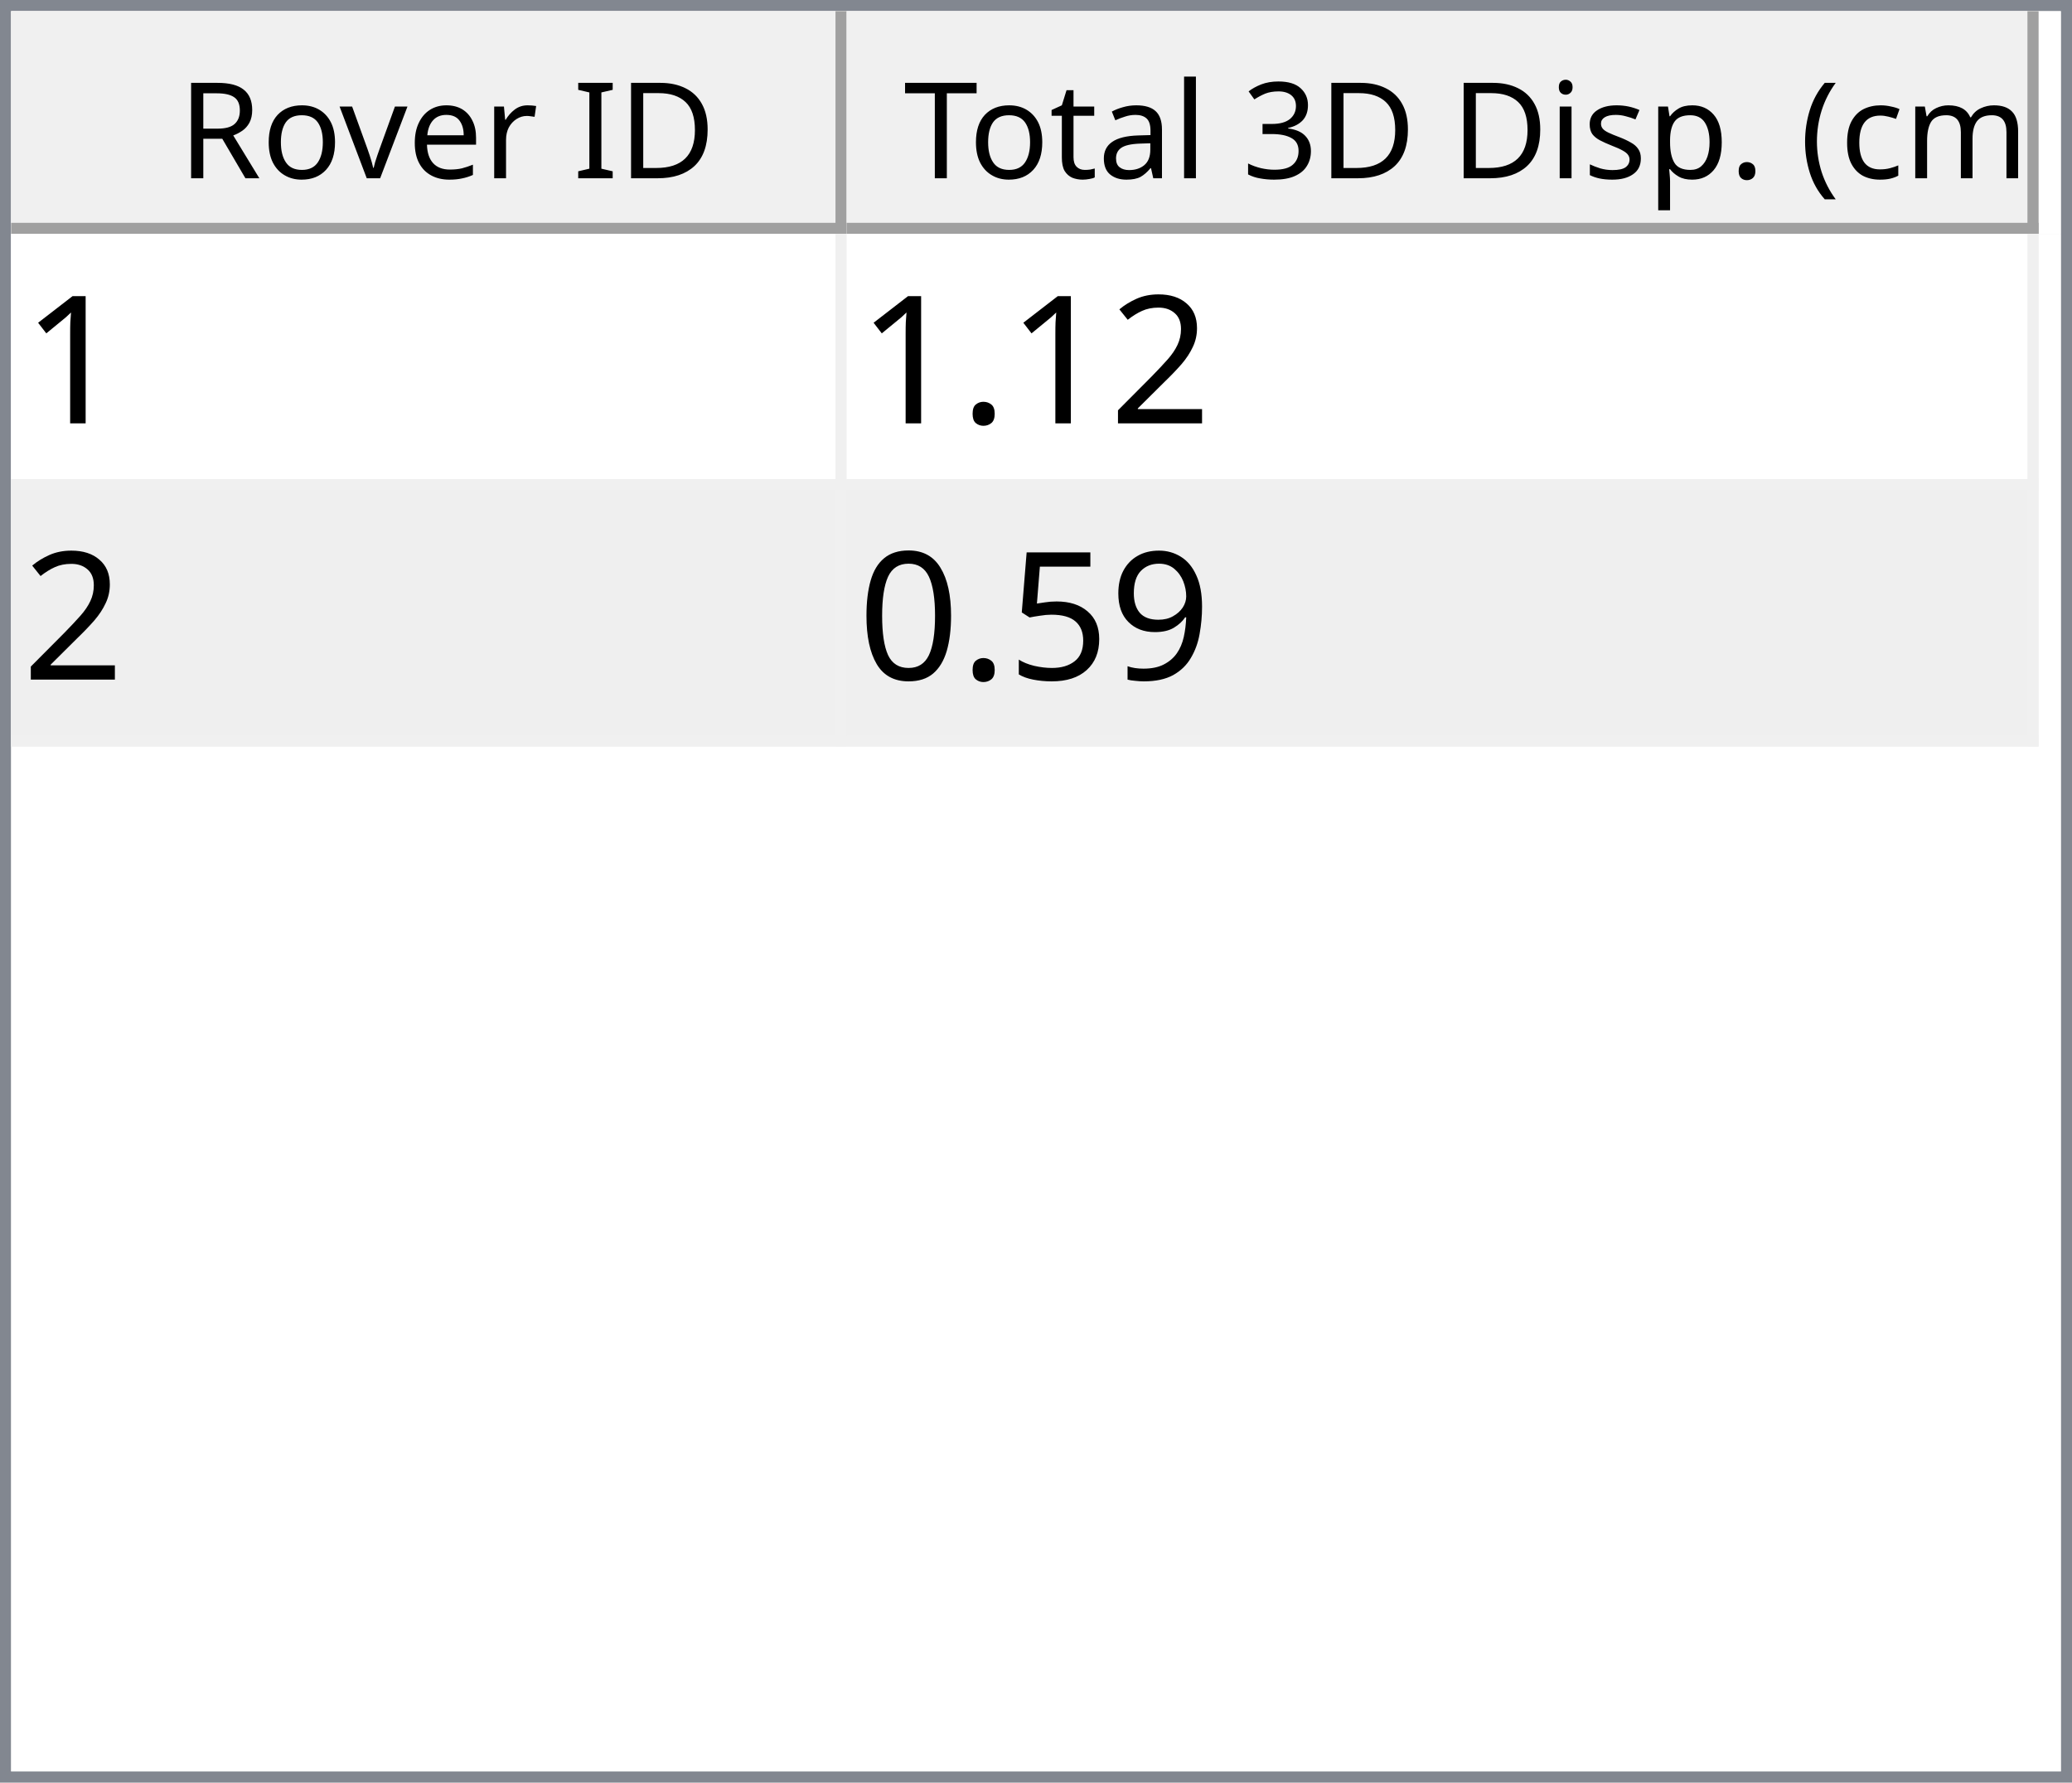
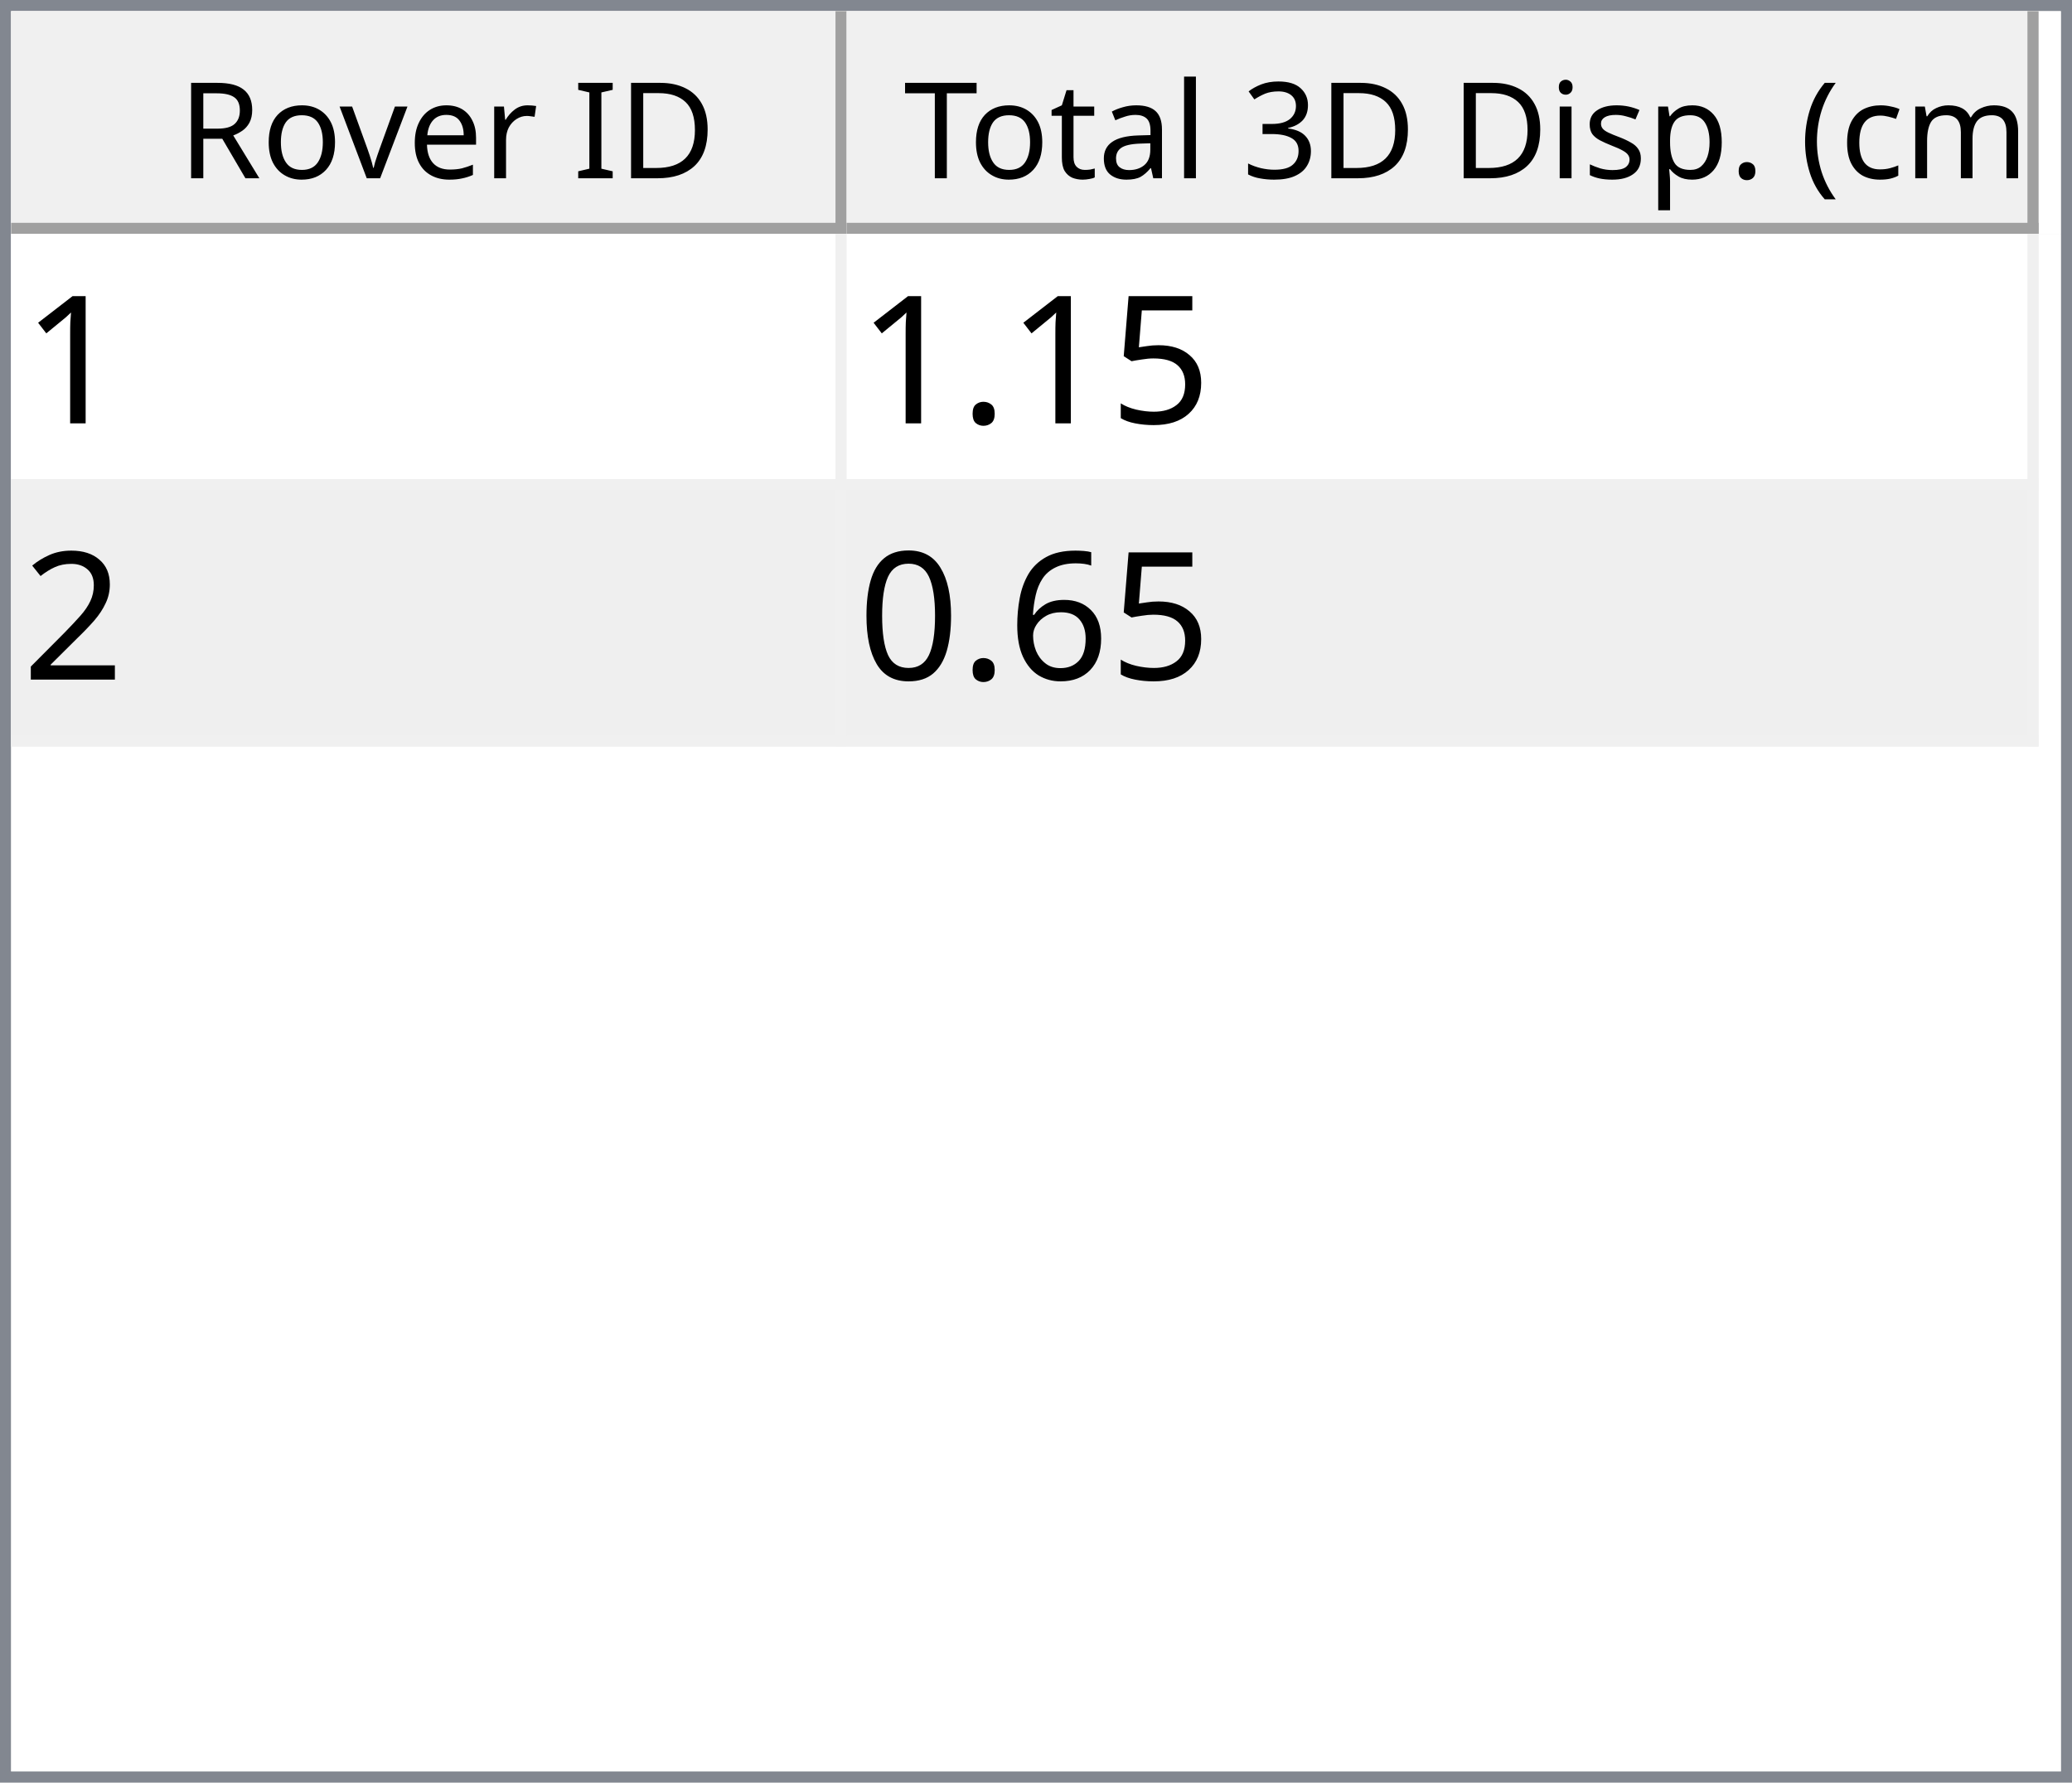
<svg xmlns="http://www.w3.org/2000/svg" style="fill-opacity:1; color-rendering:auto; color-interpolation:auto; text-rendering:auto; stroke:black; stroke-linecap:square; stroke-miterlimit:10; shape-rendering:auto; stroke-opacity:1; fill:black; stroke-dasharray:none; font-weight:normal; stroke-width:1; font-family:'Dialog'; font-style:normal; stroke-linejoin:miter; font-size:12px; stroke-dashoffset:0; image-rendering:auto;" width="186" height="160">
  <defs id="genericDefs" />
  <g>
    <defs id="defs1">
      <clipPath clipPathUnits="userSpaceOnUse" id="clipPath1">
        <path d="M0 0 L186 0 L186 160 L0 160 L0 0 Z" />
      </clipPath>
      <clipPath clipPathUnits="userSpaceOnUse" id="clipPath2">
        <path d="M0 0 L0 160 L186 160 L186 0 Z" />
      </clipPath>
      <clipPath clipPathUnits="userSpaceOnUse" id="clipPath3">
        <path d="M0 0 L0 20 L184 20 L184 0 Z" />
      </clipPath>
      <clipPath clipPathUnits="userSpaceOnUse" id="clipPath4">
        <path d="M0 0 L0 20 L75 20 L75 0 Z" />
      </clipPath>
      <clipPath clipPathUnits="userSpaceOnUse" id="clipPath5">
        <path d="M1 1 L1 19 L74 19 L74 1 Z" />
      </clipPath>
      <clipPath clipPathUnits="userSpaceOnUse" id="clipPath6">
        <path d="M0 0 L0 18 L73 18 L73 0 Z" />
      </clipPath>
      <clipPath clipPathUnits="userSpaceOnUse" id="clipPath7">
        <path d="M-0.5 -0.5 L-0.5 19.5 L74.5 19.5 L74.5 -0.5 Z" />
      </clipPath>
      <clipPath clipPathUnits="userSpaceOnUse" id="clipPath8">
        <path d="M0 0 L0 20 L107 20 L107 0 Z" />
      </clipPath>
      <clipPath clipPathUnits="userSpaceOnUse" id="clipPath9">
        <path d="M1 1 L1 19 L106 19 L106 1 Z" />
      </clipPath>
      <clipPath clipPathUnits="userSpaceOnUse" id="clipPath10">
        <path d="M0 0 L0 18 L105 18 L105 0 Z" />
      </clipPath>
      <clipPath clipPathUnits="userSpaceOnUse" id="clipPath11">
        <path d="M-0.5 -0.5 L-0.5 19.5 L106.5 19.5 L106.5 -0.5 Z" />
      </clipPath>
      <clipPath clipPathUnits="userSpaceOnUse" id="clipPath12">
        <path d="M0 0 L0 138 L184 138 L184 0 Z" />
      </clipPath>
      <clipPath clipPathUnits="userSpaceOnUse" id="clipPath13">
        <path d="M0 0 L0 46 L182 46 L182 0 Z" />
      </clipPath>
      <clipPath clipPathUnits="userSpaceOnUse" id="clipPath14">
        <path d="M-0.5 -0.5 L-0.5 45.5 L181.5 45.5 L181.5 -0.5 Z" />
      </clipPath>
      <clipPath clipPathUnits="userSpaceOnUse" id="clipPath15">
        <path d="M0 0 L0 22 L74 22 L74 0 Z" />
      </clipPath>
      <clipPath clipPathUnits="userSpaceOnUse" id="clipPath16">
        <path d="M0 0 L0 22 L106 22 L106 0 Z" />
      </clipPath>
      <font horiz-adv-x="64.551" id="font1">
        <font-face ascent="107.91" descent="25.098" units-per-em="100" style="font-style:normal; font-family:Segoe UI; font-weight:normal;" />
        <missing-glyph horiz-adv-x="64.551" d="M8.109 0 L8.109 68.266 L56.453 68.266 L56.453 0 L8.109 0 ZM15.328 7.234 L49.219 7.234 L49.219 61.031 L15.328 61.031 L15.328 7.234 Z" />
        <glyph unicode="D" horiz-adv-x="70.117" d="M9.188 0 L9.188 70.016 L28.516 70.016 Q65.531 70.016 65.531 35.891 Q65.531 19.672 55.25 9.836 Q44.969 0 27.734 0 L9.188 0 ZM17.391 62.594 L17.391 7.422 L27.828 7.422 Q41.609 7.422 49.273 14.797 Q56.938 22.172 56.938 35.688 Q56.938 62.594 28.328 62.594 L17.391 62.594 Z" />
        <glyph unicode="I" horiz-adv-x="26.611" d="M17.391 0 L9.188 0 L9.188 70.016 L17.391 70.016 L17.391 0 Z" />
        <glyph unicode=" " horiz-adv-x="27.393" d="" />
        <glyph unicode="r" horiz-adv-x="34.766" d="M34.188 41.891 Q32.078 43.5 28.125 43.5 Q23 43.5 19.555 38.672 Q16.109 33.844 16.109 25.484 L16.109 0 L8.109 0 L8.109 50 L16.109 50 L16.109 39.703 L16.312 39.703 Q18.016 44.969 21.531 47.922 Q25.047 50.875 29.391 50.875 Q32.516 50.875 34.188 50.203 L34.188 41.891 Z" />
        <glyph unicode="e" horiz-adv-x="52.295" d="M48.297 23 L12.984 23 Q13.188 14.656 17.484 10.109 Q21.781 5.562 29.297 5.562 Q37.75 5.562 44.828 11.141 L44.828 3.609 Q38.234 -1.172 27.391 -1.172 Q16.797 -1.172 10.742 5.641 Q4.688 12.453 4.688 24.812 Q4.688 36.469 11.305 43.82 Q17.922 51.172 27.734 51.172 Q37.547 51.172 42.922 44.828 Q48.297 38.484 48.297 27.203 L48.297 23 ZM40.094 29.781 Q40.047 36.719 36.75 40.578 Q33.453 44.438 27.594 44.438 Q21.922 44.438 17.969 40.383 Q14.016 36.328 13.094 29.781 L40.094 29.781 Z" />
        <glyph unicode="v" horiz-adv-x="47.9" d="M47.406 50 L27.484 0 L19.625 0 L0.688 50 L9.469 50 L22.172 13.672 Q23.578 9.672 23.922 6.688 L24.125 6.688 Q24.609 10.453 25.688 13.484 L38.969 50 L47.406 50 Z" />
        <glyph unicode="o" horiz-adv-x="58.594" d="M29 -1.172 Q17.922 -1.172 11.305 5.836 Q4.688 12.844 4.688 24.422 Q4.688 37.016 11.57 44.094 Q18.453 51.172 30.172 51.172 Q41.359 51.172 47.633 44.289 Q53.906 37.406 53.906 25.203 Q53.906 13.234 47.141 6.031 Q40.375 -1.172 29 -1.172 ZM29.594 44.438 Q21.875 44.438 17.383 39.188 Q12.891 33.938 12.891 24.703 Q12.891 15.828 17.43 10.695 Q21.969 5.562 29.594 5.562 Q37.359 5.562 41.531 10.594 Q45.703 15.625 45.703 24.906 Q45.703 34.281 41.531 39.359 Q37.359 44.438 29.594 44.438 Z" />
        <glyph unicode="R" horiz-adv-x="59.814" d="M59.375 0 L49.609 0 L37.891 19.625 Q36.281 22.359 34.766 24.289 Q33.25 26.219 31.664 27.438 Q30.078 28.656 28.25 29.219 Q26.422 29.781 24.125 29.781 L17.391 29.781 L17.391 0 L9.188 0 L9.188 70.016 L30.078 70.016 Q34.672 70.016 38.555 68.867 Q42.438 67.719 45.289 65.375 Q48.141 63.031 49.758 59.547 Q51.375 56.062 51.375 51.375 Q51.375 47.703 50.273 44.656 Q49.172 41.609 47.148 39.211 Q45.125 36.812 42.266 35.133 Q39.406 33.453 35.844 32.516 L35.844 32.328 Q37.594 31.547 38.891 30.547 Q40.188 29.547 41.359 28.18 Q42.531 26.812 43.68 25.078 Q44.828 23.344 46.234 21.047 L59.375 0 ZM17.391 62.594 L17.391 37.203 L28.516 37.203 Q31.594 37.203 34.203 38.133 Q36.812 39.062 38.719 40.797 Q40.625 42.531 41.703 45.047 Q42.781 47.562 42.781 50.688 Q42.781 56.297 39.141 59.445 Q35.5 62.594 28.609 62.594 L17.391 62.594 Z" />
        <glyph unicode=")" horiz-adv-x="30.176" d="M8.297 -15.922 L1.172 -15.922 Q16.406 2.344 16.406 26.812 Q16.406 51.469 1.078 70.016 L8.297 70.016 Q23.531 52.156 23.531 26.703 Q23.531 1.375 8.297 -15.922 Z" />
        <glyph unicode="m" horiz-adv-x="86.133" d="M79.109 0 L71.094 0 L71.094 28.719 Q71.094 37.016 68.531 40.727 Q65.969 44.438 59.906 44.438 Q54.781 44.438 51.195 39.75 Q47.609 35.062 47.609 28.516 L47.609 0 L39.594 0 L39.594 29.688 Q39.594 44.438 28.219 44.438 Q22.953 44.438 19.531 40.016 Q16.109 35.594 16.109 28.516 L16.109 0 L8.109 0 L8.109 50 L16.109 50 L16.109 42.094 L16.312 42.094 Q21.625 51.172 31.844 51.172 Q36.969 51.172 40.773 48.312 Q44.578 45.453 46 40.828 Q51.562 51.172 62.594 51.172 Q79.109 51.172 79.109 30.812 L79.109 0 Z" />
        <glyph unicode="c" horiz-adv-x="46.191" d="M42.188 2.297 Q36.422 -1.172 28.516 -1.172 Q17.828 -1.172 11.258 5.789 Q4.688 12.75 4.688 23.828 Q4.688 36.188 11.766 43.68 Q18.844 51.172 30.672 51.172 Q37.25 51.172 42.281 48.734 L42.281 40.531 Q36.719 44.438 30.375 44.438 Q22.703 44.438 17.797 38.945 Q12.891 33.453 12.891 24.516 Q12.891 15.719 17.508 10.641 Q22.125 5.562 29.891 5.562 Q36.422 5.562 42.188 9.906 L42.188 2.297 Z" />
        <glyph unicode="(" horiz-adv-x="30.176" d="M29.109 -15.922 L21.969 -15.922 Q6.844 1.375 6.844 26.703 Q6.844 52.156 21.969 70.016 L29.203 70.016 Q13.875 51.469 13.875 26.812 Q13.875 2.344 29.109 -15.922 Z" />
        <glyph unicode="." horiz-adv-x="21.68" d="M10.891 -1.078 Q8.641 -1.078 7.055 0.539 Q5.469 2.156 5.469 4.391 Q5.469 6.641 7.055 8.273 Q8.641 9.906 10.891 9.906 Q13.188 9.906 14.797 8.273 Q16.406 6.641 16.406 4.391 Q16.406 2.156 14.797 0.539 Q13.188 -1.078 10.891 -1.078 Z" />
        <glyph unicode="p" horiz-adv-x="58.789" d="M16.312 7.234 L16.109 7.234 L16.109 -23 L8.109 -23 L8.109 50 L16.109 50 L16.109 41.219 L16.312 41.219 Q22.219 51.172 33.594 51.172 Q43.266 51.172 48.688 44.461 Q54.109 37.75 54.109 26.469 Q54.109 13.922 48 6.375 Q41.891 -1.172 31.297 -1.172 Q21.578 -1.172 16.312 7.234 ZM16.109 27.391 L16.109 20.406 Q16.109 14.203 20.141 9.883 Q24.172 5.562 30.375 5.562 Q37.641 5.562 41.773 11.133 Q45.906 16.703 45.906 26.609 Q45.906 34.969 42.047 39.703 Q38.188 44.438 31.594 44.438 Q24.609 44.438 20.359 39.578 Q16.109 34.719 16.109 27.391 Z" />
        <glyph unicode="s" horiz-adv-x="42.432" d="M5.078 1.812 L5.078 10.406 Q11.625 5.562 19.484 5.562 Q30.031 5.562 30.031 12.594 Q30.031 14.594 29.125 15.992 Q28.219 17.391 26.68 18.461 Q25.141 19.531 23.07 20.383 Q21 21.234 18.609 22.172 Q15.281 23.484 12.766 24.828 Q10.25 26.172 8.57 27.859 Q6.891 29.547 6.031 31.695 Q5.172 33.844 5.172 36.719 Q5.172 40.234 6.789 42.945 Q8.406 45.656 11.086 47.484 Q13.766 49.312 17.211 50.242 Q20.656 51.172 24.312 51.172 Q30.812 51.172 35.938 48.922 L35.938 40.828 Q30.422 44.438 23.25 44.438 Q21 44.438 19.195 43.922 Q17.391 43.406 16.094 42.477 Q14.797 41.547 14.086 40.258 Q13.375 38.969 13.375 37.406 Q13.375 35.453 14.086 34.133 Q14.797 32.812 16.164 31.789 Q17.531 30.766 19.484 29.938 Q21.438 29.109 23.922 28.125 Q27.25 26.859 29.883 25.516 Q32.516 24.172 34.375 22.484 Q36.234 20.797 37.234 18.602 Q38.234 16.406 38.234 13.375 Q38.234 9.672 36.602 6.938 Q34.969 4.203 32.234 2.398 Q29.5 0.594 25.93 -0.289 Q22.359 -1.172 18.453 -1.172 Q10.75 -1.172 5.078 1.812 Z" />
        <glyph unicode="i" horiz-adv-x="24.219" d="M12.203 62.703 Q10.062 62.703 8.547 64.164 Q7.031 65.625 7.031 67.875 Q7.031 70.125 8.547 71.609 Q10.062 73.094 12.203 73.094 Q14.406 73.094 15.945 71.609 Q17.484 70.125 17.484 67.875 Q17.484 65.719 15.945 64.211 Q14.406 62.703 12.203 62.703 ZM16.109 0 L8.109 0 L8.109 50 L16.109 50 L16.109 0 Z" />
        <glyph unicode="3" horiz-adv-x="53.906" d="M46.531 19.828 Q46.531 15.094 44.75 11.211 Q42.969 7.328 39.719 4.57 Q36.469 1.812 31.93 0.297 Q27.391 -1.219 21.922 -1.219 Q11.922 -1.219 6 2.594 L6 11.188 Q13.094 5.609 22.219 5.609 Q25.875 5.609 28.828 6.539 Q31.781 7.469 33.906 9.227 Q36.031 10.984 37.18 13.477 Q38.328 15.969 38.328 19.094 Q38.328 32.812 18.797 32.812 L12.984 32.812 L12.984 39.594 L18.5 39.594 Q35.797 39.594 35.797 52.484 Q35.797 64.406 22.609 64.406 Q15.188 64.406 8.688 59.422 L8.688 67.188 Q15.375 71.188 24.609 71.188 Q29 71.188 32.57 69.969 Q36.141 68.75 38.68 66.555 Q41.219 64.359 42.609 61.281 Q44 58.203 44 54.5 Q44 40.672 30.031 36.719 L30.031 36.531 Q33.594 36.141 36.625 34.797 Q39.656 33.453 41.852 31.305 Q44.047 29.156 45.289 26.25 Q46.531 23.344 46.531 19.828 Z" />
        <glyph unicode="l" horiz-adv-x="24.219" d="M16.109 0 L8.109 0 L8.109 74.031 L16.109 74.031 L16.109 0 Z" />
        <glyph unicode="a" horiz-adv-x="50.879" d="M43.891 0 L35.891 0 L35.891 7.812 L35.688 7.812 Q30.469 -1.172 20.312 -1.172 Q12.844 -1.172 8.617 2.781 Q4.391 6.734 4.391 13.281 Q4.391 27.297 20.906 29.594 L35.891 31.688 Q35.891 44.438 25.594 44.438 Q16.547 44.438 9.281 38.281 L9.281 46.484 Q16.656 51.172 26.266 51.172 Q43.891 51.172 43.891 32.516 L43.891 0 ZM35.891 25.297 L23.828 23.641 Q18.266 22.859 15.43 20.875 Q12.594 18.891 12.594 13.875 Q12.594 10.203 15.211 7.883 Q17.828 5.562 22.172 5.562 Q28.125 5.562 32.008 9.742 Q35.891 13.922 35.891 20.312 L35.891 25.297 Z" />
        <glyph unicode="t" horiz-adv-x="33.887" d="M31.297 0.484 Q28.469 -1.078 23.828 -1.078 Q10.688 -1.078 10.688 13.578 L10.688 43.172 L2.094 43.172 L2.094 50 L10.688 50 L10.688 62.203 L18.703 64.797 L18.703 50 L31.297 50 L31.297 43.172 L18.703 43.172 L18.703 14.984 Q18.703 9.969 20.414 7.82 Q22.125 5.672 26.078 5.672 Q29.109 5.672 31.297 7.328 L31.297 0.484 Z" />
        <glyph unicode="T" horiz-adv-x="52.393" d="M50.594 62.594 L30.375 62.594 L30.375 0 L22.172 0 L22.172 62.594 L2 62.594 L2 70.016 L50.594 70.016 L50.594 62.594 Z" />
      </font>
      <font horiz-adv-x="75.0" id="font2">
        <font-face ascent="100.537" descent="21.973" units-per-em="100" style="font-style:normal; font-family:sans-serif; font-weight:normal;" />
        <missing-glyph horiz-adv-x="75.0" d="M12.5 0 L12.5 62.5 L62.5 62.5 L62.5 0 L12.5 0 ZM14.062 1.562 L60.938 1.562 L60.938 60.938 L14.062 60.938 L14.062 1.562 Z" />
        <glyph unicode="1" horiz-adv-x="55.615" d="M37.25 0 L28.469 0 L28.469 56 Q25.297 52.984 20.141 49.953 Q14.984 46.922 10.891 45.406 L10.891 53.906 Q18.266 57.375 23.781 62.305 Q29.297 67.234 31.594 71.875 L37.25 71.875 L37.25 0 Z" />
+         <glyph unicode="5" horiz-adv-x="55.615" d="M4.156 18.75 L13.375 19.531 Q14.406 12.797 18.141 9.398 Q21.875 6 27.156 6 Q33.5 6 37.891 10.789 Q42.281 15.578 42.281 23.484 Q42.281 31 38.062 35.352 Q33.844 39.703 27 39.703 Q22.75 39.703 19.336 37.773 Q15.922 35.844 13.969 32.766 L5.719 33.844 L12.641 70.609 L48.25 70.609 L48.25 62.203 L19.672 62.203 L15.828 42.969 Q22.266 47.469 29.344 47.469 Q38.719 47.469 45.164 40.969 Q51.609 34.469 51.609 24.266 Q51.609 14.547 45.953 7.469 Q39.062 -1.219 27.156 -1.219 Q17.391 -1.219 11.211 4.25 Q5.031 9.719 4.156 18.75 Z" />
+         <glyph unicode="." horiz-adv-x="27.783" d="M9.078 0 L9.078 10.016 L19.094 10.016 L19.094 0 L9.078 0 Z" />
        <glyph unicode="2" horiz-adv-x="55.615" d="M50.344 8.453 L50.344 0 L3.031 0 Q2.938 3.172 4.047 6.109 Q5.859 10.938 9.836 15.625 Q13.812 20.312 21.344 26.469 Q33.016 36.031 37.117 41.625 Q41.219 47.219 41.219 52.203 Q41.219 57.422 37.477 61.008 Q33.734 64.594 27.734 64.594 Q21.391 64.594 17.578 60.789 Q13.766 56.984 13.719 50.25 L4.688 51.172 Q5.609 61.281 11.664 66.578 Q17.719 71.875 27.938 71.875 Q38.234 71.875 44.242 66.164 Q50.25 60.453 50.25 52 Q50.25 47.703 48.492 43.555 Q46.734 39.406 42.656 34.812 Q38.578 30.219 29.109 22.219 Q21.188 15.578 18.945 13.211 Q16.703 10.844 15.234 8.453 L50.344 8.453 Z" />
-         <glyph unicode="." horiz-adv-x="27.783" d="M9.078 0 L9.078 10.016 L19.094 10.016 L19.094 0 L9.078 0 Z" />
-         <glyph unicode="9" horiz-adv-x="55.615" d="M5.469 16.547 L13.922 17.328 Q14.984 11.375 18.016 8.688 Q21.047 6 25.781 6 Q29.828 6 32.883 7.859 Q35.938 9.719 37.891 12.82 Q39.844 15.922 41.164 21.195 Q42.484 26.469 42.484 31.938 Q42.484 32.516 42.438 33.688 Q39.797 29.5 35.234 26.883 Q30.672 24.266 25.344 24.266 Q16.453 24.266 10.305 30.711 Q4.156 37.156 4.156 47.703 Q4.156 58.594 10.578 65.234 Q17 71.875 26.656 71.875 Q33.641 71.875 39.43 68.117 Q45.219 64.359 48.219 57.398 Q51.219 50.438 51.219 37.25 Q51.219 23.531 48.242 15.406 Q45.266 7.281 39.383 3.031 Q33.5 -1.219 25.594 -1.219 Q17.188 -1.219 11.867 3.445 Q6.547 8.109 5.469 16.547 ZM41.453 48.141 Q41.453 55.719 37.43 60.156 Q33.406 64.594 27.734 64.594 Q21.875 64.594 17.531 59.812 Q13.188 55.031 13.188 47.406 Q13.188 40.578 17.312 36.305 Q21.438 32.031 27.484 32.031 Q33.594 32.031 37.523 36.305 Q41.453 40.578 41.453 48.141 Z" />
-         <glyph unicode="5" horiz-adv-x="55.615" d="M4.156 18.75 L13.375 19.531 Q14.406 12.797 18.141 9.398 Q21.875 6 27.156 6 Q33.5 6 37.891 10.789 Q42.281 15.578 42.281 23.484 Q42.281 31 38.062 35.352 Q33.844 39.703 27 39.703 Q22.75 39.703 19.336 37.773 Q15.922 35.844 13.969 32.766 L5.719 33.844 L12.641 70.609 L48.25 70.609 L48.25 62.203 L19.672 62.203 L15.828 42.969 Q22.266 47.469 29.344 47.469 Q38.719 47.469 45.164 40.969 Q51.609 34.469 51.609 24.266 Q51.609 14.547 45.953 7.469 Q39.062 -1.219 27.156 -1.219 Q17.391 -1.219 11.211 4.25 Q5.031 9.719 4.156 18.75 Z" />
+         <glyph unicode="6" horiz-adv-x="55.615" d="M49.75 54.047 L41.016 53.375 Q39.844 58.547 37.703 60.891 Q34.125 64.656 28.906 64.656 Q24.703 64.656 21.531 62.312 Q17.391 59.281 14.992 53.469 Q12.594 47.656 12.5 36.922 Q15.672 41.75 20.266 44.094 Q24.859 46.438 29.891 46.438 Q38.672 46.438 44.852 39.969 Q51.031 33.5 51.031 23.25 Q51.031 16.5 48.125 10.719 Q45.219 4.938 40.141 1.859 Q35.062 -1.219 28.609 -1.219 Q17.625 -1.219 10.695 6.859 Q3.766 14.938 3.766 33.5 Q3.766 54.25 11.422 63.672 Q18.109 71.875 29.438 71.875 Q37.891 71.875 43.289 67.141 Q48.688 62.406 49.75 54.047 ZM13.875 23.188 Q13.875 18.656 15.797 14.508 Q17.719 10.359 21.188 8.18 Q24.656 6 28.469 6 Q34.031 6 38.039 10.492 Q42.047 14.984 42.047 22.703 Q42.047 30.125 38.086 34.398 Q34.125 38.672 28.125 38.672 Q22.172 38.672 18.023 34.398 Q13.875 30.125 13.875 23.188 Z" />
        <glyph unicode="0" horiz-adv-x="55.615" d="M4.156 35.297 Q4.156 48 6.766 55.742 Q9.375 63.484 14.523 67.68 Q19.672 71.875 27.484 71.875 Q33.25 71.875 37.594 69.555 Q41.938 67.234 44.773 62.867 Q47.609 58.5 49.219 52.227 Q50.828 45.953 50.828 35.297 Q50.828 22.703 48.242 14.969 Q45.656 7.234 40.508 3.008 Q35.359 -1.219 27.484 -1.219 Q17.141 -1.219 11.234 6.203 Q4.156 15.141 4.156 35.297 ZM13.188 35.297 Q13.188 17.672 17.312 11.836 Q21.438 6 27.484 6 Q33.547 6 37.672 11.859 Q41.797 17.719 41.797 35.297 Q41.797 52.984 37.672 58.789 Q33.547 64.594 27.391 64.594 Q21.344 64.594 17.719 59.469 Q13.188 52.938 13.188 35.297 Z" />
      </font>
    </defs>
    <g style="fill:white; stroke:white;">
      <rect x="0" y="0" width="186" style="clip-path:url(#clipPath1); stroke:none;" height="160" />
    </g>
    <g style="fill:white; text-rendering:optimizeSpeed; color-rendering:optimizeSpeed; image-rendering:optimizeSpeed; shape-rendering:crispEdges; stroke:white; color-interpolation:sRGB;">
      <rect x="0" width="186" height="160" y="0" style="stroke:none;" />
      <path style="stroke:none;" d="M0 160 L186 160 L186 0 L0 0 Z" />
    </g>
    <g style="fill:rgb(240,240,240); font-family:'Segoe UI'; stroke:rgb(240,240,240);">
      <rect x="0" y="0" width="186" style="clip-path:url(#clipPath2); stroke:none;" height="160" />
    </g>
    <g style="fill:rgb(130,135,144); font-family:'Segoe UI'; stroke:rgb(130,135,144);">
      <path d="M0 0 L186 0 L186 160 L0 160 L0 0 ZM1 1 L185 1 L185 159 L1 159 L1 1 Z" style="fill-rule:evenodd; clip-path:url(#clipPath2); stroke:none;" />
    </g>
    <g style="fill:white; font-family:'Segoe UI'; stroke:white;" transform="translate(1,1)">
      <rect x="0" y="0" width="184" style="clip-path:url(#clipPath3); stroke:none;" height="20" />
    </g>
    <g style="fill:rgb(240,240,240); font-family:'Segoe UI'; stroke:rgb(240,240,240);" transform="translate(1,1)">
      <rect x="0" y="0" width="75" style="clip-path:url(#clipPath4); stroke:none;" height="20" />
    </g>
    <g style="font-family:'Segoe UI';" transform="translate(2,2)">
      <text x="14" xml:space="preserve" y="14" style="clip-path:url(#clipPath6); stroke:none;">Rover ID</text>
    </g>
    <g style="fill:rgb(160,160,160); font-family:'Segoe UI'; stroke:rgb(160,160,160); stroke-linejoin:bevel;" transform="translate(1.5,1.5)">
      <line x1="74" x2="74" y1="0" style="fill:none; clip-path:url(#clipPath7);" y2="19" />
    </g>
    <g style="fill:rgb(160,160,160); font-family:'Segoe UI'; stroke:rgb(160,160,160); stroke-linejoin:bevel;" transform="matrix(1,0,0,1,1,1) translate(0.5,0.5)">
      <line x1="0" x2="74" y1="19" style="fill:none; clip-path:url(#clipPath7);" y2="19" />
    </g>
    <g style="fill:rgb(240,240,240); font-family:'Segoe UI'; stroke:rgb(240,240,240);" transform="translate(76,1)">
      <rect x="0" y="0" width="107" style="clip-path:url(#clipPath8); stroke:none;" height="20" />
    </g>
    <g style="font-family:'Segoe UI';" transform="translate(77,2)">
      <text x="1" xml:space="preserve" y="14" style="clip-path:url(#clipPath10); stroke:none;"> Total 3D Disp. (cm)</text>
    </g>
    <g style="fill:rgb(160,160,160); font-family:'Segoe UI'; stroke:rgb(160,160,160); stroke-linejoin:bevel;" transform="translate(76.5,1.5)">
      <line x1="106" x2="106" y1="0" style="fill:none; clip-path:url(#clipPath11);" y2="19" />
    </g>
    <g style="fill:rgb(160,160,160); font-family:'Segoe UI'; stroke:rgb(160,160,160); stroke-linejoin:bevel;" transform="matrix(1,0,0,1,76,1) translate(0.5,0.5)">
      <line x1="0" x2="106" y1="19" style="fill:none; clip-path:url(#clipPath11);" y2="19" />
    </g>
    <g style="fill:white; font-family:'Segoe UI'; stroke:white;" transform="translate(1,21)">
      <rect x="0" y="0" width="184" style="clip-path:url(#clipPath12); stroke:none;" height="138" />
    </g>
    <g style="fill:rgb(240,240,240); font-size:16px; font-family:sans-serif; stroke:rgb(240,240,240);" transform="translate(1,21)">
      <rect x="0" y="0" width="182" style="clip-path:url(#clipPath13); stroke:none;" height="46" />
      <line transform="translate(0.5,0.5)" x1="0" x2="181" y1="22" style="clip-path:url(#clipPath14); fill:none; stroke-linejoin:bevel;" y2="22" />
    </g>
    <g transform="matrix(1,0,0,1,1,21) translate(0.5,0.5)" style="fill:rgb(240,240,240); font-size:16px; font-family:sans-serif; stroke:rgb(240,240,240); stroke-linejoin:bevel;">
      <line x1="0" x2="181" y1="45" style="fill:none; clip-path:url(#clipPath14);" y2="45" />
    </g>
    <g transform="matrix(1,0,0,1,1,21) translate(0.5,0.5)" style="fill:rgb(240,240,240); font-size:16px; font-family:sans-serif; stroke:rgb(240,240,240); stroke-linejoin:bevel;">
      <line x1="74" x2="74" y1="0" style="fill:none; clip-path:url(#clipPath14);" y2="45" />
    </g>
    <g transform="matrix(1,0,0,1,1,21) translate(0.5,0.5)" style="fill:rgb(240,240,240); font-size:16px; font-family:sans-serif; stroke:rgb(240,240,240); stroke-linejoin:bevel;">
      <line x1="181" x2="181" y1="0" style="fill:none; clip-path:url(#clipPath14);" y2="45" />
    </g>
    <g style="fill:white; font-size:16px; font-family:sans-serif; stroke:white;" transform="matrix(1,0,0,1,1,21)">
      <rect x="0" y="0" width="74" style="clip-path:url(#clipPath15); stroke:none;" height="22" />
      <text x="1" y="17" style="fill:black; clip-path:url(#clipPath15); stroke:none;" xml:space="preserve">1</text>
    </g>
    <g style="fill:white; font-size:16px; font-family:sans-serif; stroke:white;" transform="matrix(1,0,0,1,1,21) translate(75,0)">
      <rect x="0" y="0" width="106" style="clip-path:url(#clipPath16); stroke:none;" height="22" />
-       <text x="1" y="17" style="fill:black; clip-path:url(#clipPath16); stroke:none;" xml:space="preserve">1.12</text>
+       <text x="1" y="17" style="fill:black; clip-path:url(#clipPath16); stroke:none;" xml:space="preserve">1.15</text>
    </g>
    <g style="fill:rgb(239,239,239); font-size:16px; font-family:sans-serif; stroke:rgb(239,239,239);" transform="matrix(1,0,0,1,1,21) translate(0,23)">
      <rect x="0" y="0" width="74" style="clip-path:url(#clipPath15); stroke:none;" height="22" />
      <text x="1" y="17" style="fill:black; clip-path:url(#clipPath15); stroke:none;" xml:space="preserve">2</text>
    </g>
    <g style="fill:rgb(239,239,239); font-size:16px; font-family:sans-serif; stroke:rgb(239,239,239);" transform="matrix(1,0,0,1,1,21) translate(75,23)">
      <rect x="0" y="0" width="106" style="clip-path:url(#clipPath16); stroke:none;" height="22" />
-       <text x="1" y="17" style="fill:black; clip-path:url(#clipPath16); stroke:none;" xml:space="preserve">0.59</text>
+       <text x="1" y="17" style="fill:black; clip-path:url(#clipPath16); stroke:none;" xml:space="preserve">0.65</text>
    </g>
  </g>
</svg>
